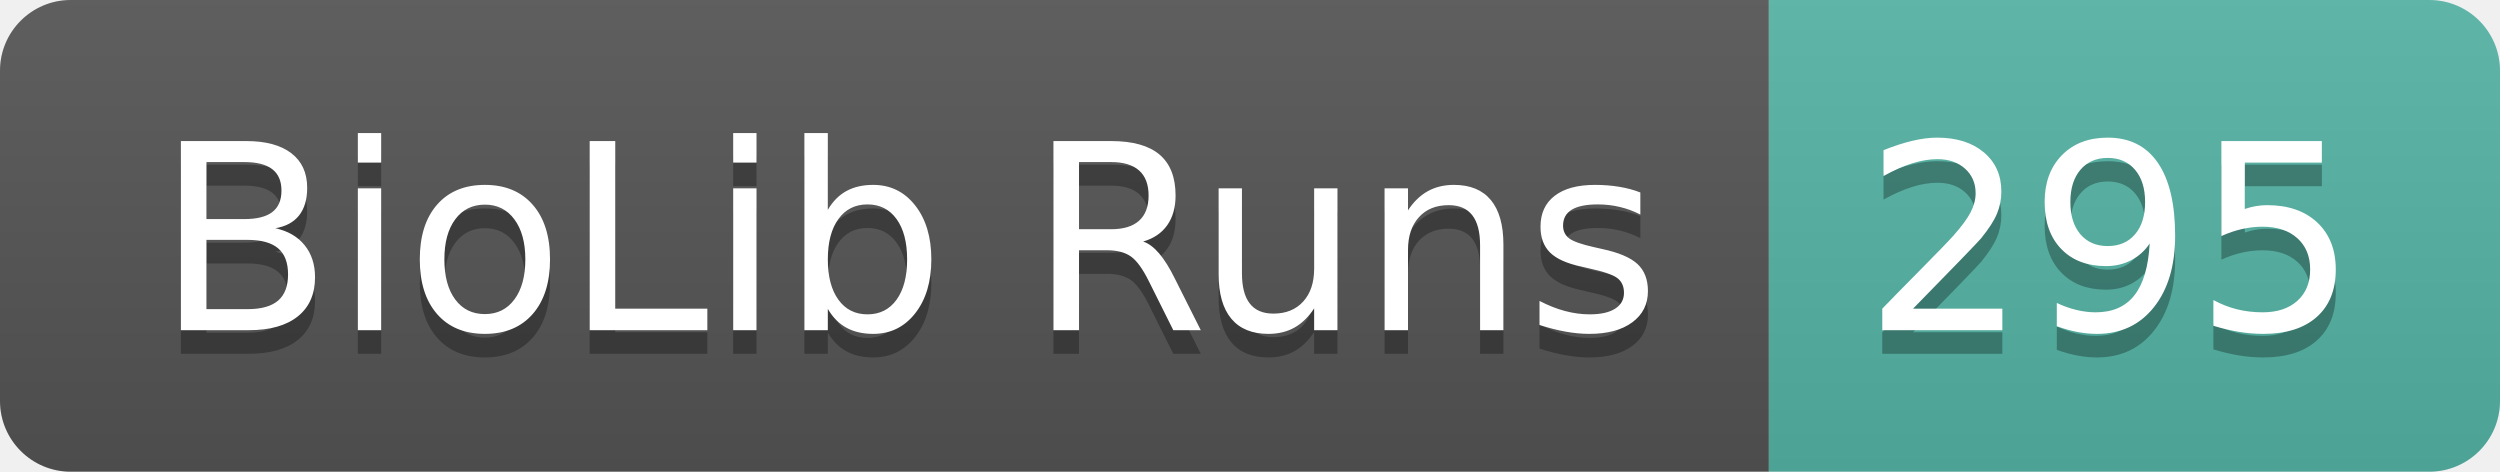
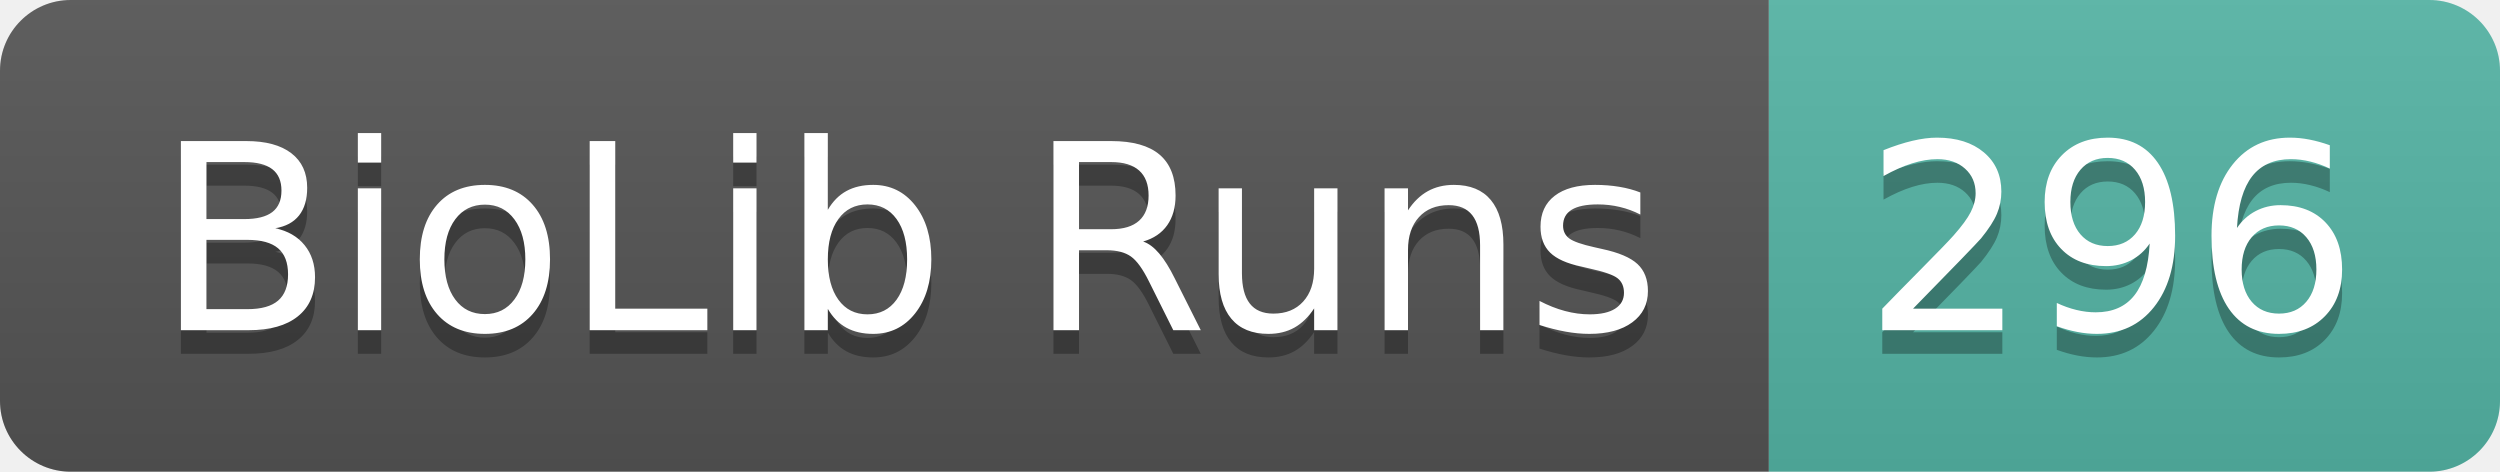
- <svg xmlns="http://www.w3.org/2000/svg" width="106" height="20" role="img" aria-label="BioLib Runs: 295">
+ <svg xmlns="http://www.w3.org/2000/svg" width="106" height="20" role="img" aria-label="BioLib Runs: 296">
  <linearGradient id="s" x2="0" y2="100%">
    <stop offset="0" stop-color="#bbb" stop-opacity=".1" />
    <stop offset="1" stop-opacity=".1" />
  </linearGradient>
  <clipPath id="r">
    <rect width="106" height="20" rx="3" fill="#fff" />
  </clipPath>
  <g clip-path="url(#r)">
    <rect width="75" height="20" fill="#555" />
    <rect x="75" width="31" height="20" fill="#55b5a6" />
    <rect width="106" height="20" fill="url(#s)" />
  </g>
  <g fill="#fff" text-anchor="middle" font-family="Verdana,Geneva,DejaVu Sans,sans-serif" text-rendering="geometricPrecision" font-size="110">
    <text aria-hidden="true" x="385" y="150" fill="#010101" fill-opacity=".3" transform="scale(.1)" textLength="650">BioLib Runs</text>
    <text x="385" y="140" transform="scale(.1)" fill="#fff" textLength="650">BioLib Runs</text>
-     <text aria-hidden="true" x="895" y="150" fill="#010101" fill-opacity=".3" transform="scale(.1)" textLength="210">295</text>
-     <text x="895" y="140" transform="scale(.1)" fill="#fff" textLength="210">295</text>
+     <text aria-hidden="true" x="895" y="150" fill="#010101" fill-opacity=".3" transform="scale(.1)" textLength="210">296</text>
+     <text x="895" y="140" transform="scale(.1)" fill="#fff" textLength="210">296</text>
  </g>
</svg>
